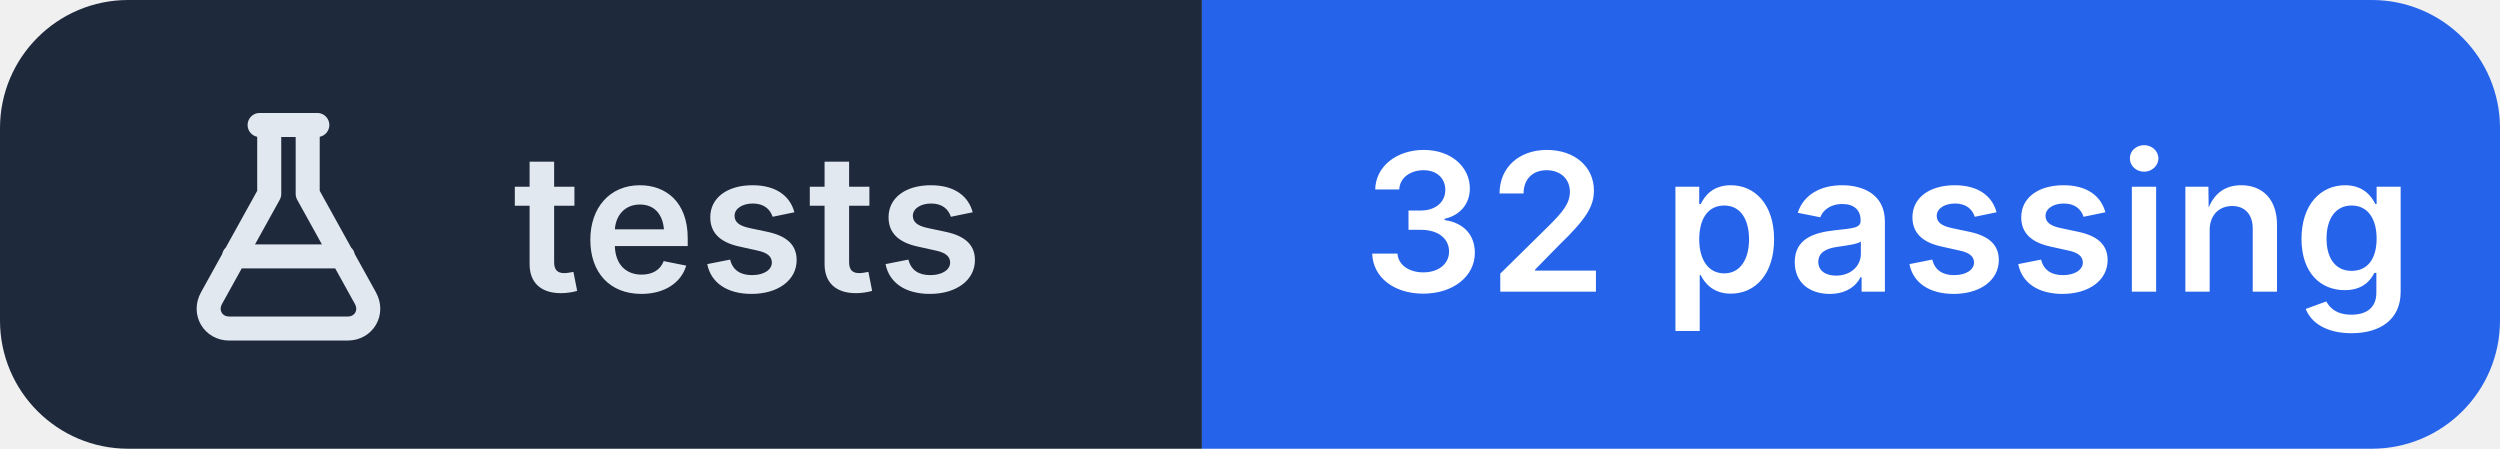
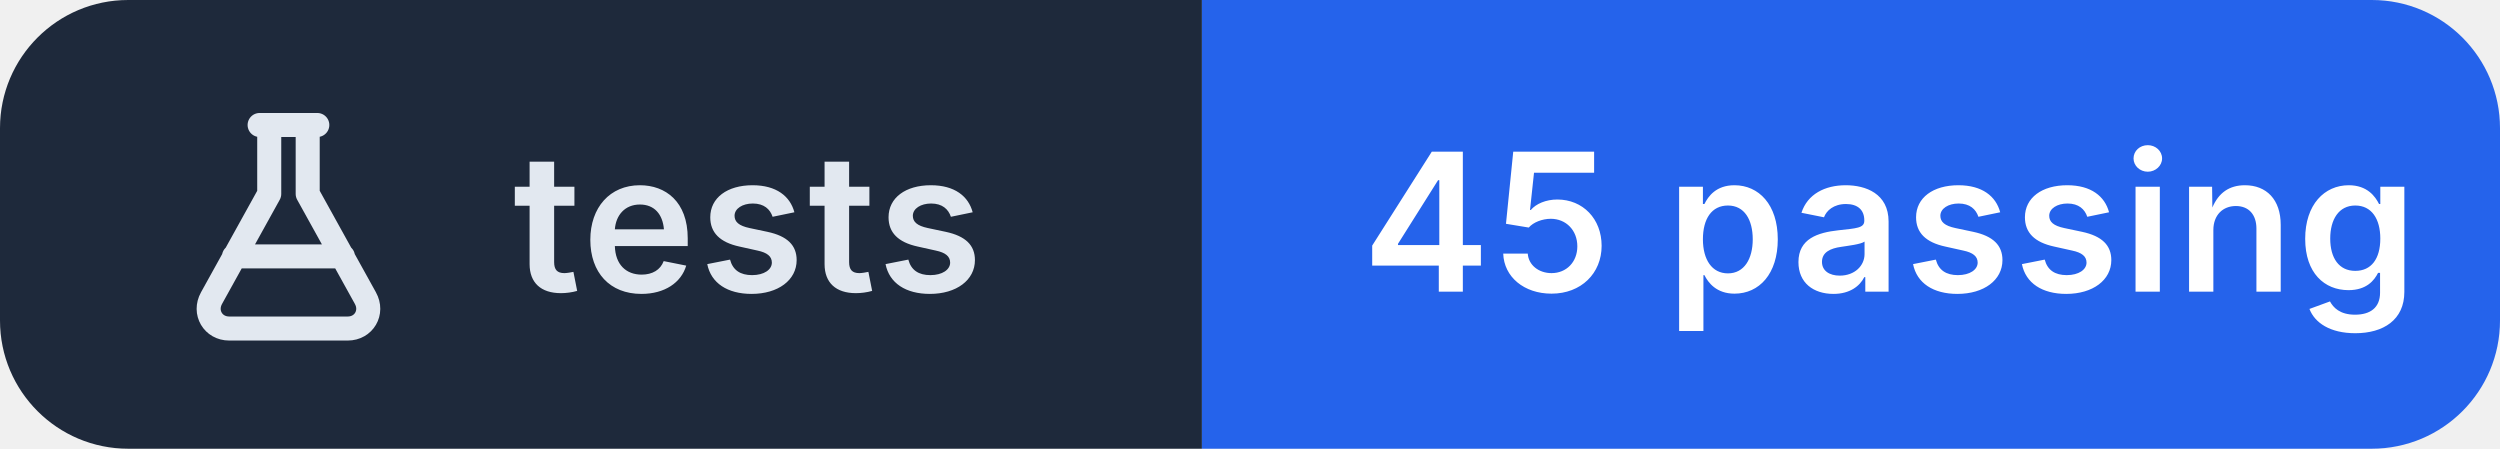
- <svg xmlns="http://www.w3.org/2000/svg" width="156" height="28" viewBox="0 0 156 28" role="img" aria-label="tests: 32 passing">
+ <svg xmlns="http://www.w3.org/2000/svg" width="156" height="28" viewBox="0 0 156 28" role="img" aria-label="tests: 45 passing">
  <clipPath id="r">
    <rect width="156" height="28" rx="8" />
  </clipPath>
  <g clip-path="url(#r)">
    <rect width="75" height="28" fill="#1e293b" />
    <rect x="75" width="81" height="28" fill="#2563eb" />
  </g>
  <g transform="translate(10 6.0)" fill="none" stroke="#e2e8f0" stroke-width="1.5" stroke-linecap="round" stroke-linejoin="round">
    <path d="M6.2 1.8h3.6 M6.8 1.8v4.3L3.2 12.6c-.5.9.1 1.9 1.1 1.9h7.4c1 0 1.6-1 1.1-1.9L9.2 6.1V1.8 M4.6 10h6.8" />
  </g>
  <g fill="#ffffff" font-family="Inter,'Segoe UI',Helvetica,Arial,sans-serif" font-size="12" font-weight="600" letter-spacing=".2">
    <text x="32" y="18.2" fill="#e2e8f0">tests</text>
-     <text x="85" y="18.2">32 passing</text>
+     <text x="85" y="18.2">45 passing</text>
  </g>
</svg>
